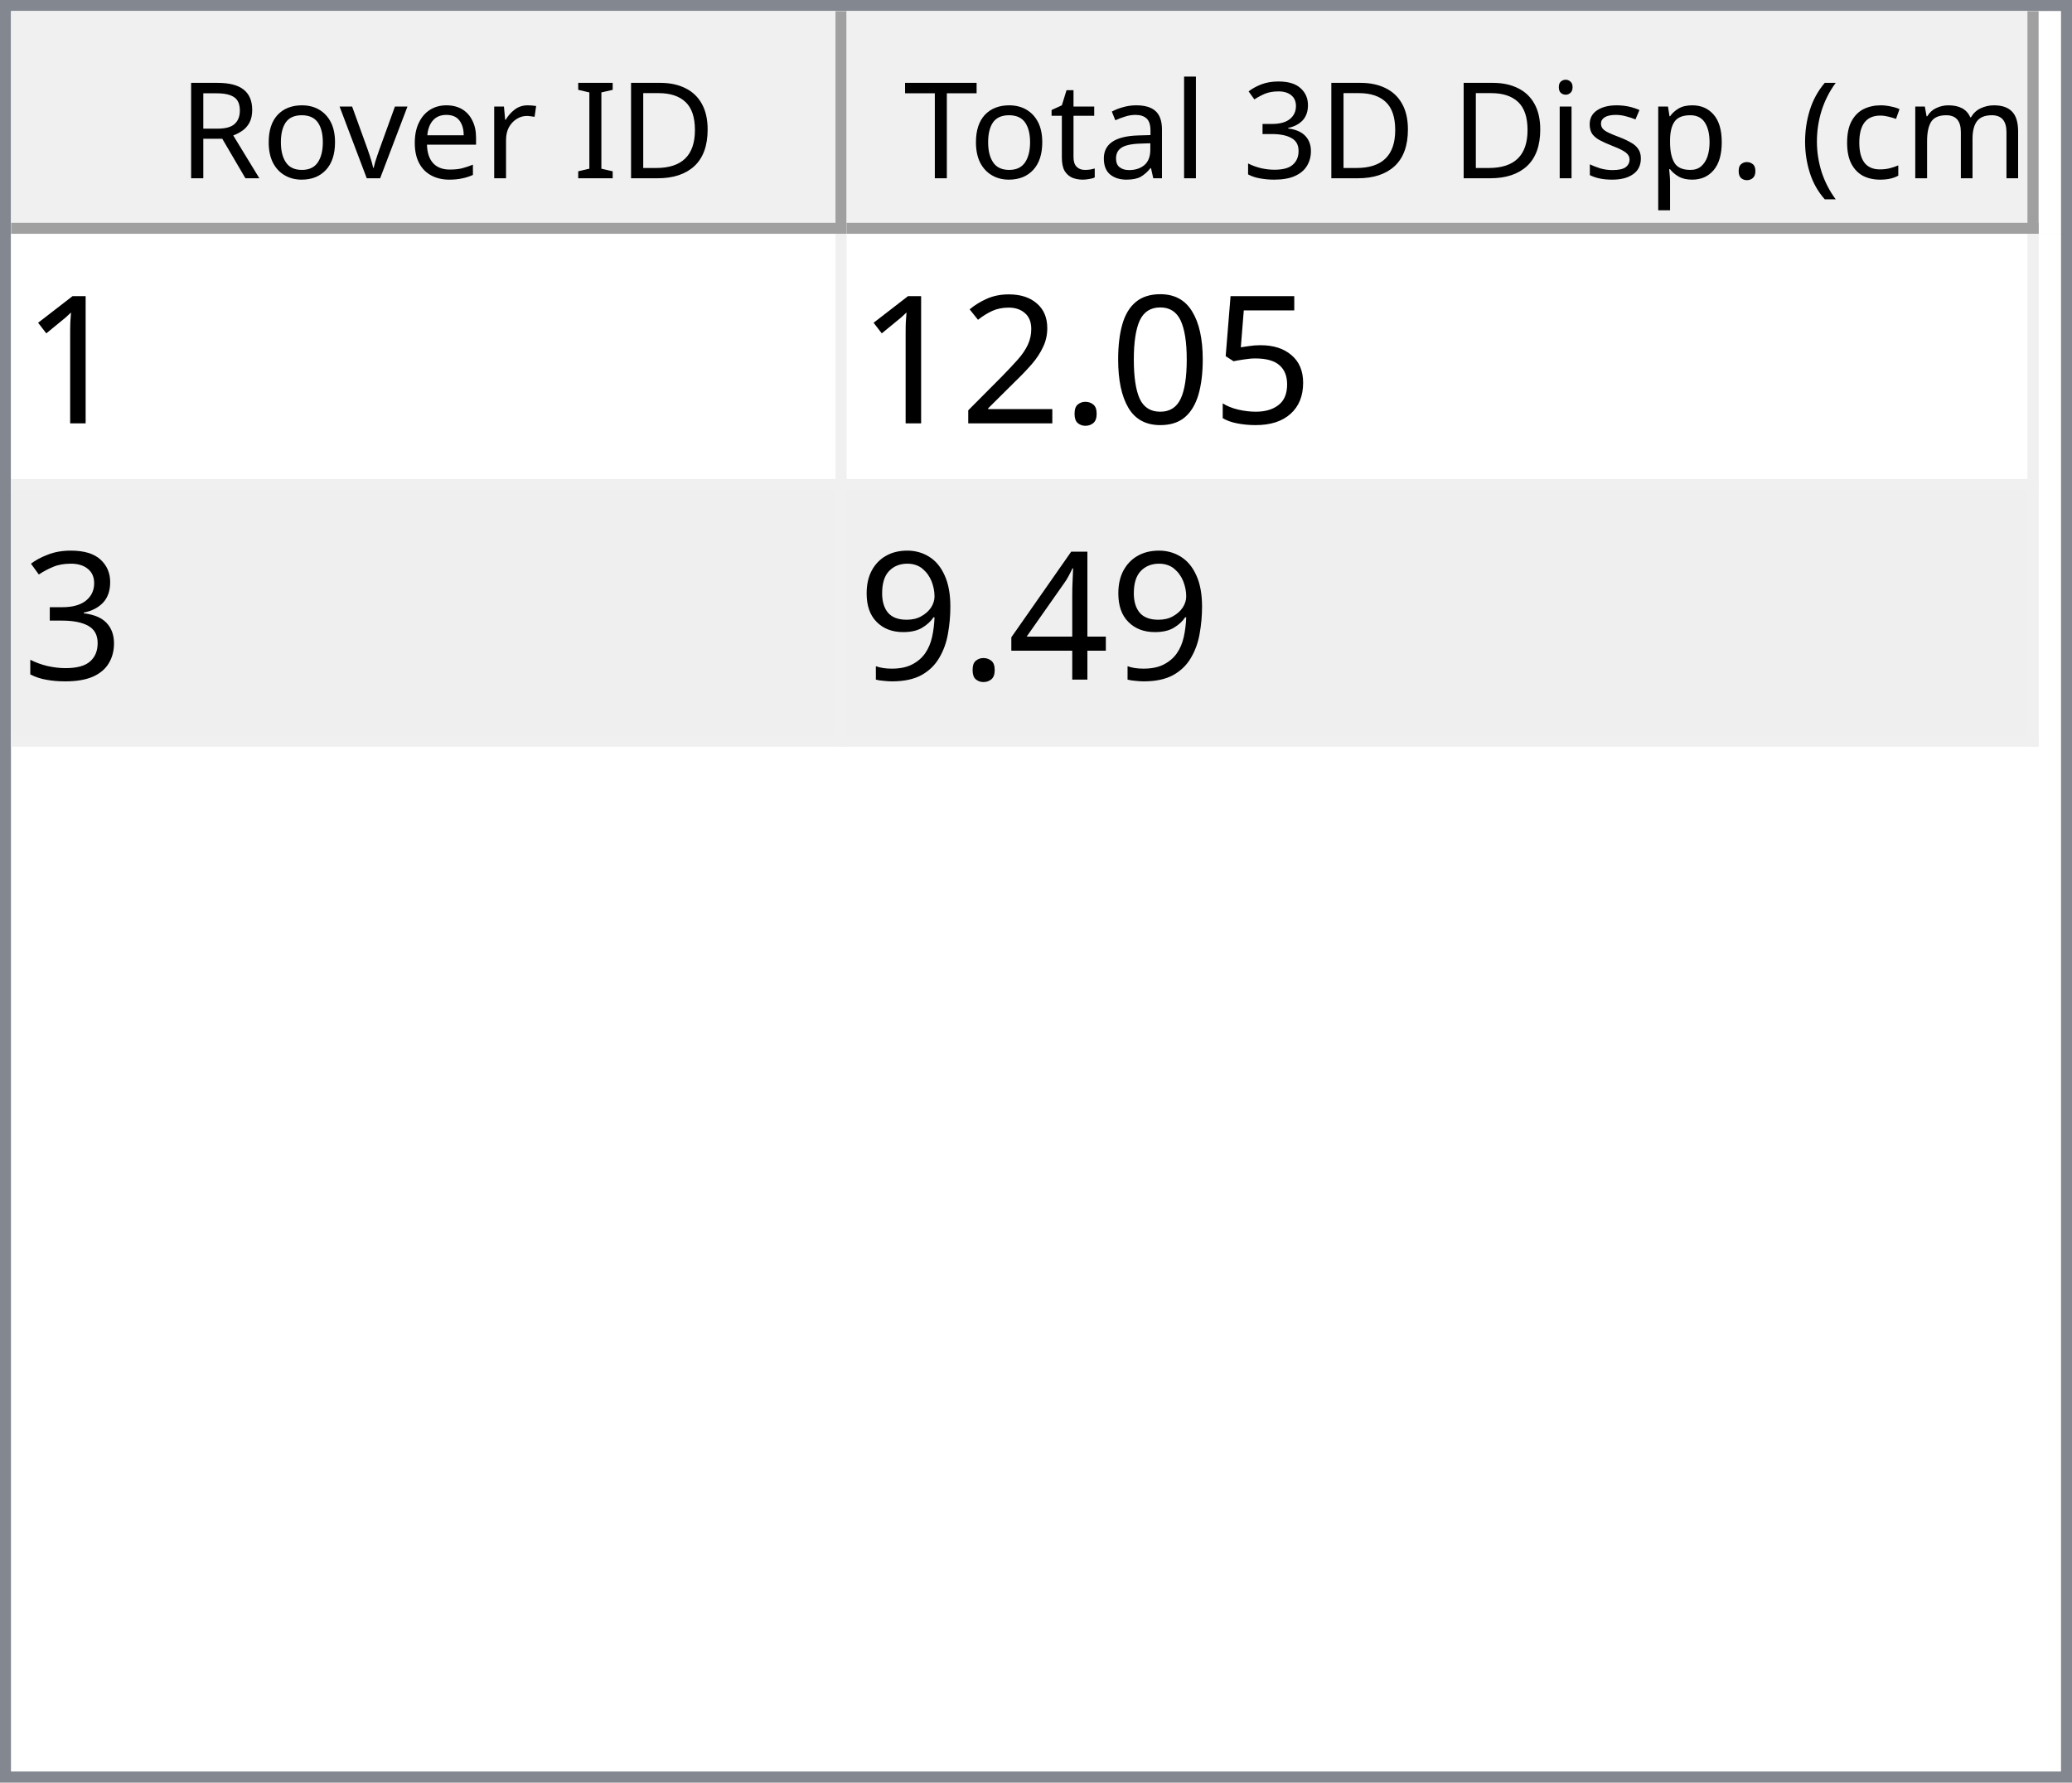
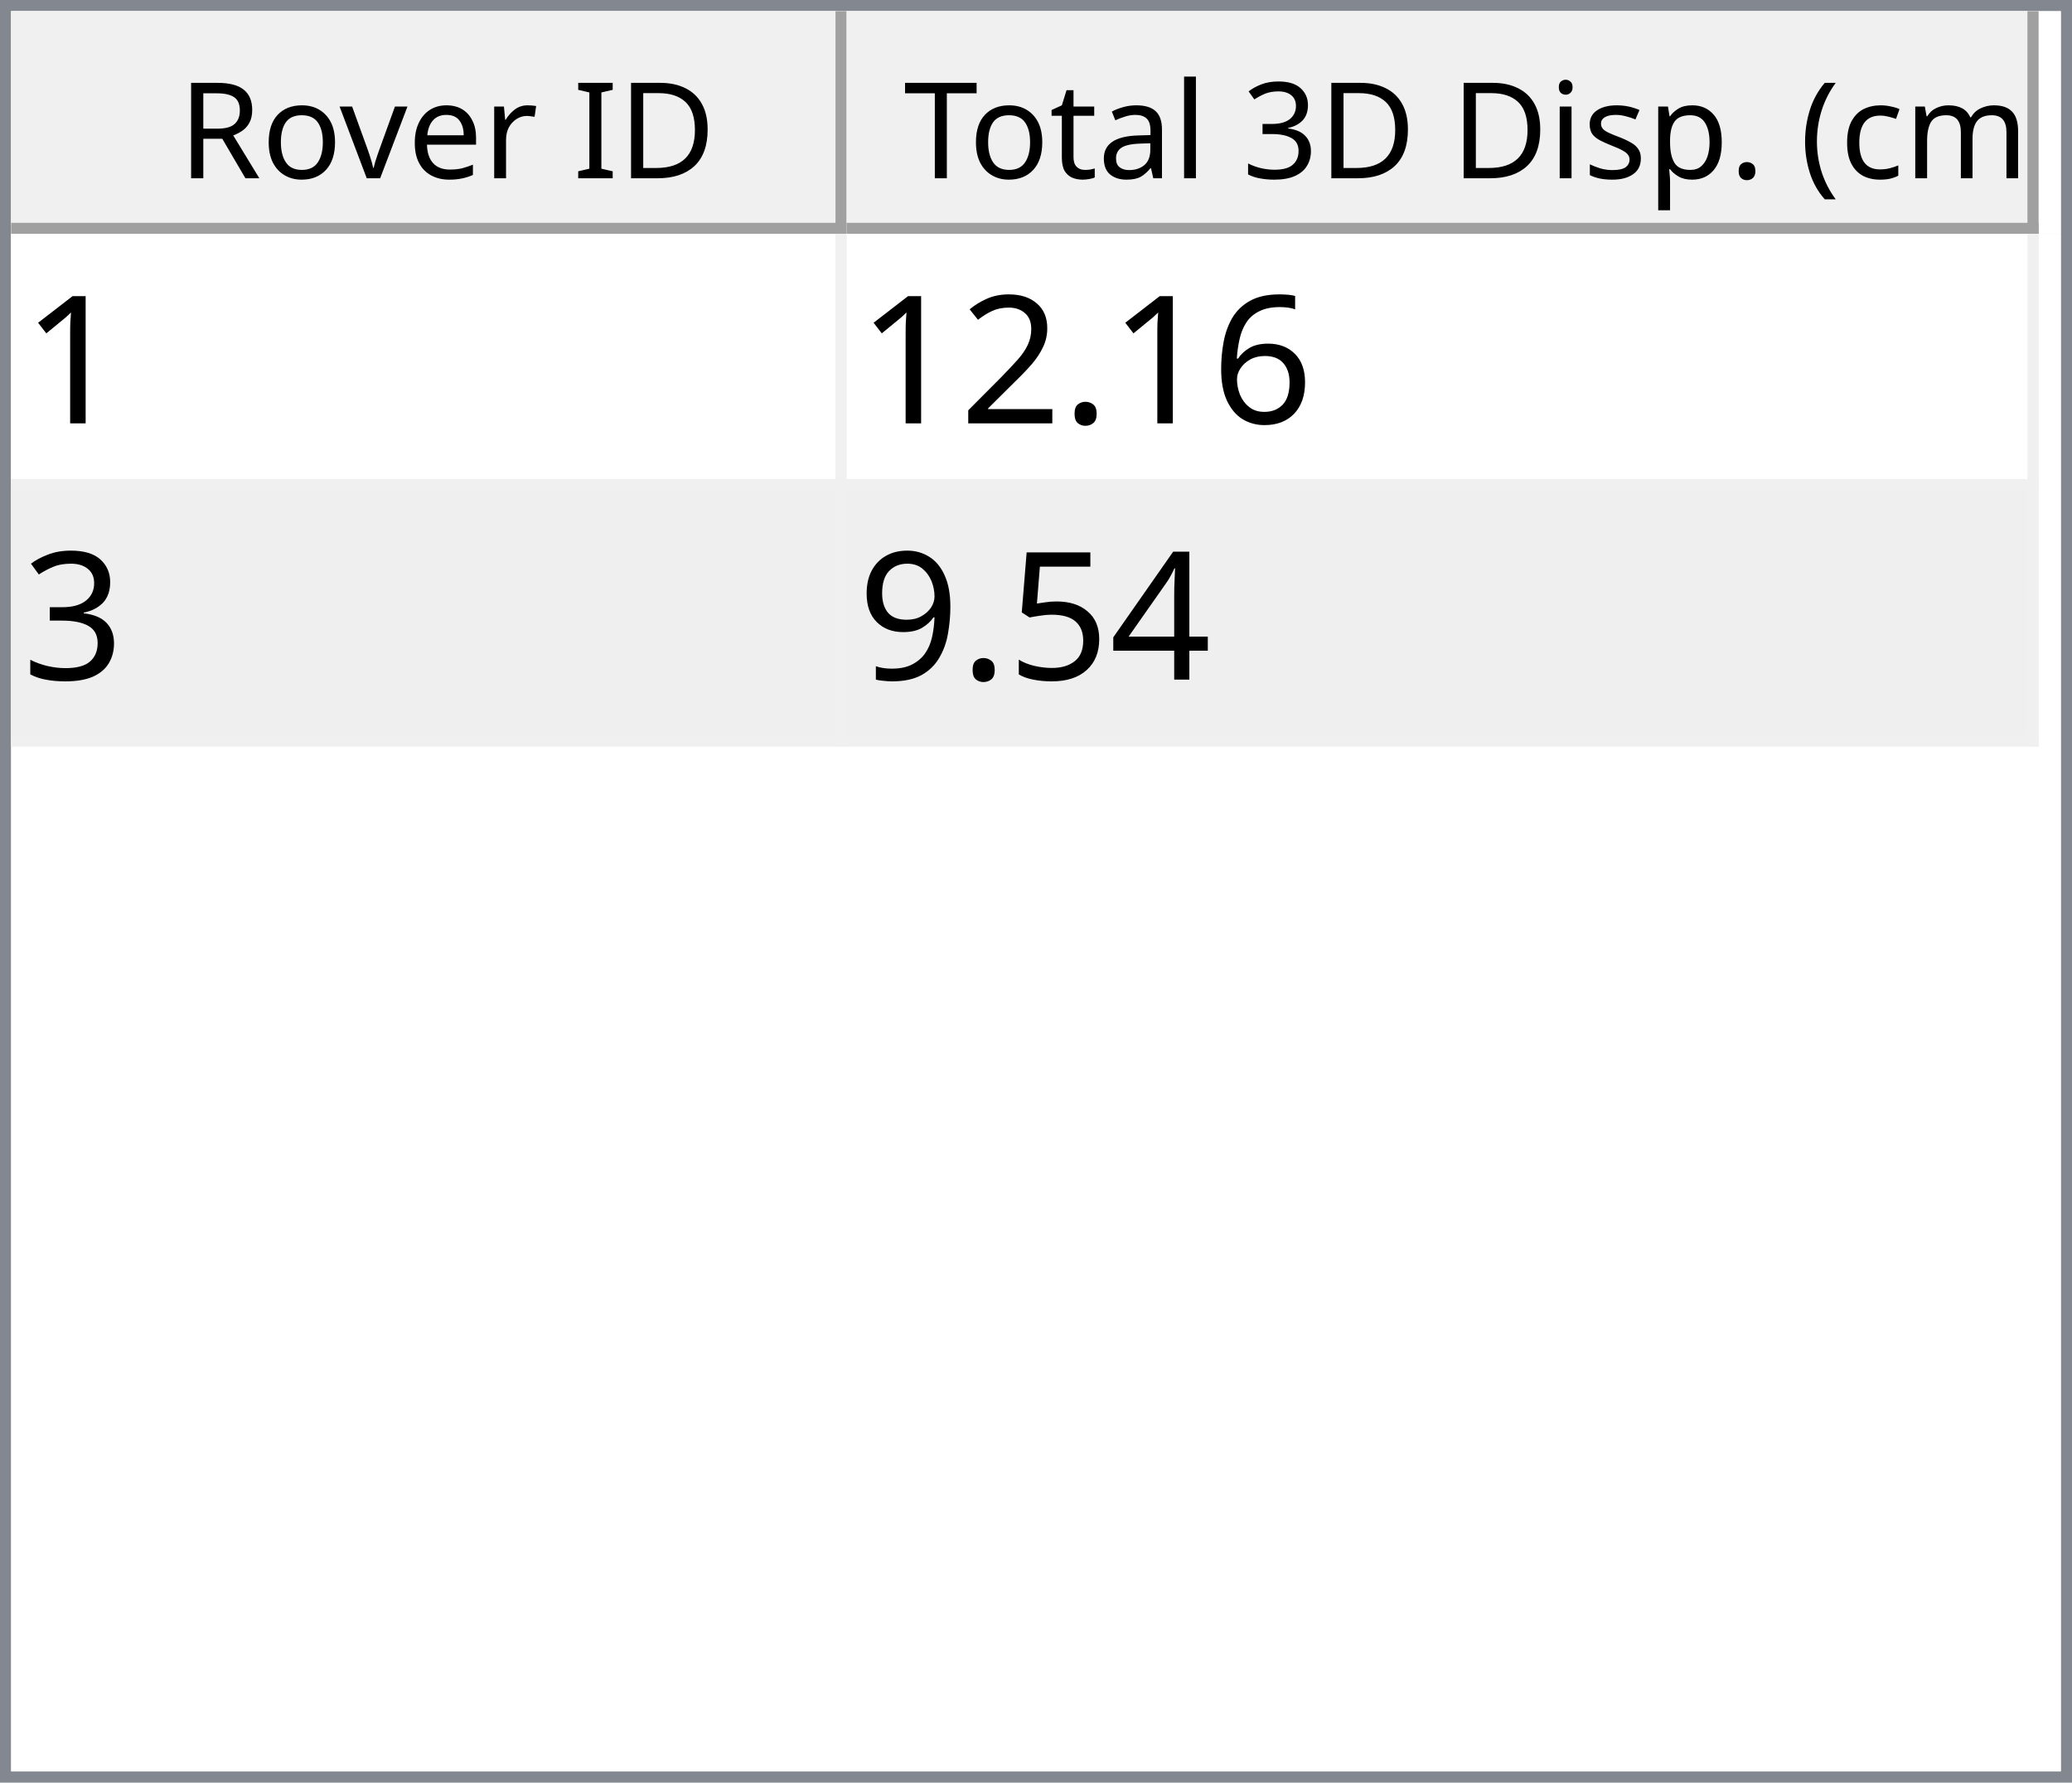
<svg xmlns="http://www.w3.org/2000/svg" style="fill-opacity:1; color-rendering:auto; color-interpolation:auto; text-rendering:auto; stroke:black; stroke-linecap:square; stroke-miterlimit:10; shape-rendering:auto; stroke-opacity:1; fill:black; stroke-dasharray:none; font-weight:normal; stroke-width:1; font-family:'Dialog'; font-style:normal; stroke-linejoin:miter; font-size:12px; stroke-dashoffset:0; image-rendering:auto;" width="186" height="160">
  <defs id="genericDefs" />
  <g>
    <defs id="defs1">
      <clipPath clipPathUnits="userSpaceOnUse" id="clipPath1">
        <path d="M0 0 L186 0 L186 160 L0 160 L0 0 Z" />
      </clipPath>
      <clipPath clipPathUnits="userSpaceOnUse" id="clipPath2">
        <path d="M0 0 L0 160 L186 160 L186 0 Z" />
      </clipPath>
      <clipPath clipPathUnits="userSpaceOnUse" id="clipPath3">
        <path d="M0 0 L0 20 L184 20 L184 0 Z" />
      </clipPath>
      <clipPath clipPathUnits="userSpaceOnUse" id="clipPath4">
        <path d="M0 0 L0 20 L75 20 L75 0 Z" />
      </clipPath>
      <clipPath clipPathUnits="userSpaceOnUse" id="clipPath5">
        <path d="M1 1 L1 19 L74 19 L74 1 Z" />
      </clipPath>
      <clipPath clipPathUnits="userSpaceOnUse" id="clipPath6">
        <path d="M0 0 L0 18 L73 18 L73 0 Z" />
      </clipPath>
      <clipPath clipPathUnits="userSpaceOnUse" id="clipPath7">
        <path d="M-0.5 -0.5 L-0.5 19.5 L74.5 19.5 L74.5 -0.5 Z" />
      </clipPath>
      <clipPath clipPathUnits="userSpaceOnUse" id="clipPath8">
        <path d="M0 0 L0 20 L107 20 L107 0 Z" />
      </clipPath>
      <clipPath clipPathUnits="userSpaceOnUse" id="clipPath9">
        <path d="M1 1 L1 19 L106 19 L106 1 Z" />
      </clipPath>
      <clipPath clipPathUnits="userSpaceOnUse" id="clipPath10">
        <path d="M0 0 L0 18 L105 18 L105 0 Z" />
      </clipPath>
      <clipPath clipPathUnits="userSpaceOnUse" id="clipPath11">
        <path d="M-0.5 -0.5 L-0.5 19.5 L106.5 19.5 L106.5 -0.5 Z" />
      </clipPath>
      <clipPath clipPathUnits="userSpaceOnUse" id="clipPath12">
        <path d="M0 0 L0 138 L184 138 L184 0 Z" />
      </clipPath>
      <clipPath clipPathUnits="userSpaceOnUse" id="clipPath13">
        <path d="M0 0 L0 46 L182 46 L182 0 Z" />
      </clipPath>
      <clipPath clipPathUnits="userSpaceOnUse" id="clipPath14">
        <path d="M-0.5 -0.5 L-0.5 45.5 L181.5 45.5 L181.5 -0.5 Z" />
      </clipPath>
      <clipPath clipPathUnits="userSpaceOnUse" id="clipPath15">
        <path d="M0 0 L0 22 L74 22 L74 0 Z" />
      </clipPath>
      <clipPath clipPathUnits="userSpaceOnUse" id="clipPath16">
        <path d="M0 0 L0 22 L106 22 L106 0 Z" />
      </clipPath>
      <font horiz-adv-x="64.551" id="font1">
        <font-face ascent="107.91" descent="25.098" units-per-em="100" style="font-style:normal; font-family:Segoe UI; font-weight:normal;" />
        <missing-glyph horiz-adv-x="64.551" d="M8.109 0 L8.109 68.266 L56.453 68.266 L56.453 0 L8.109 0 ZM15.328 7.234 L49.219 7.234 L49.219 61.031 L15.328 61.031 L15.328 7.234 Z" />
        <glyph unicode="D" horiz-adv-x="70.117" d="M9.188 0 L9.188 70.016 L28.516 70.016 Q65.531 70.016 65.531 35.891 Q65.531 19.672 55.25 9.836 Q44.969 0 27.734 0 L9.188 0 ZM17.391 62.594 L17.391 7.422 L27.828 7.422 Q41.609 7.422 49.273 14.797 Q56.938 22.172 56.938 35.688 Q56.938 62.594 28.328 62.594 L17.391 62.594 Z" />
        <glyph unicode="I" horiz-adv-x="26.611" d="M17.391 0 L9.188 0 L9.188 70.016 L17.391 70.016 L17.391 0 Z" />
        <glyph unicode=" " horiz-adv-x="27.393" d="" />
        <glyph unicode="r" horiz-adv-x="34.766" d="M34.188 41.891 Q32.078 43.5 28.125 43.5 Q23 43.5 19.555 38.672 Q16.109 33.844 16.109 25.484 L16.109 0 L8.109 0 L8.109 50 L16.109 50 L16.109 39.703 L16.312 39.703 Q18.016 44.969 21.531 47.922 Q25.047 50.875 29.391 50.875 Q32.516 50.875 34.188 50.203 L34.188 41.891 Z" />
        <glyph unicode="e" horiz-adv-x="52.295" d="M48.297 23 L12.984 23 Q13.188 14.656 17.484 10.109 Q21.781 5.562 29.297 5.562 Q37.75 5.562 44.828 11.141 L44.828 3.609 Q38.234 -1.172 27.391 -1.172 Q16.797 -1.172 10.742 5.641 Q4.688 12.453 4.688 24.812 Q4.688 36.469 11.305 43.82 Q17.922 51.172 27.734 51.172 Q37.547 51.172 42.922 44.828 Q48.297 38.484 48.297 27.203 L48.297 23 ZM40.094 29.781 Q40.047 36.719 36.75 40.578 Q33.453 44.438 27.594 44.438 Q21.922 44.438 17.969 40.383 Q14.016 36.328 13.094 29.781 L40.094 29.781 Z" />
        <glyph unicode="v" horiz-adv-x="47.9" d="M47.406 50 L27.484 0 L19.625 0 L0.688 50 L9.469 50 L22.172 13.672 Q23.578 9.672 23.922 6.688 L24.125 6.688 Q24.609 10.453 25.688 13.484 L38.969 50 L47.406 50 Z" />
        <glyph unicode="o" horiz-adv-x="58.594" d="M29 -1.172 Q17.922 -1.172 11.305 5.836 Q4.688 12.844 4.688 24.422 Q4.688 37.016 11.57 44.094 Q18.453 51.172 30.172 51.172 Q41.359 51.172 47.633 44.289 Q53.906 37.406 53.906 25.203 Q53.906 13.234 47.141 6.031 Q40.375 -1.172 29 -1.172 ZM29.594 44.438 Q21.875 44.438 17.383 39.188 Q12.891 33.938 12.891 24.703 Q12.891 15.828 17.43 10.695 Q21.969 5.562 29.594 5.562 Q37.359 5.562 41.531 10.594 Q45.703 15.625 45.703 24.906 Q45.703 34.281 41.531 39.359 Q37.359 44.438 29.594 44.438 Z" />
        <glyph unicode="R" horiz-adv-x="59.814" d="M59.375 0 L49.609 0 L37.891 19.625 Q36.281 22.359 34.766 24.289 Q33.25 26.219 31.664 27.438 Q30.078 28.656 28.25 29.219 Q26.422 29.781 24.125 29.781 L17.391 29.781 L17.391 0 L9.188 0 L9.188 70.016 L30.078 70.016 Q34.672 70.016 38.555 68.867 Q42.438 67.719 45.289 65.375 Q48.141 63.031 49.758 59.547 Q51.375 56.062 51.375 51.375 Q51.375 47.703 50.273 44.656 Q49.172 41.609 47.148 39.211 Q45.125 36.812 42.266 35.133 Q39.406 33.453 35.844 32.516 L35.844 32.328 Q37.594 31.547 38.891 30.547 Q40.188 29.547 41.359 28.18 Q42.531 26.812 43.68 25.078 Q44.828 23.344 46.234 21.047 L59.375 0 ZM17.391 62.594 L17.391 37.203 L28.516 37.203 Q31.594 37.203 34.203 38.133 Q36.812 39.062 38.719 40.797 Q40.625 42.531 41.703 45.047 Q42.781 47.562 42.781 50.688 Q42.781 56.297 39.141 59.445 Q35.5 62.594 28.609 62.594 L17.391 62.594 Z" />
        <glyph unicode=")" horiz-adv-x="30.176" d="M8.297 -15.922 L1.172 -15.922 Q16.406 2.344 16.406 26.812 Q16.406 51.469 1.078 70.016 L8.297 70.016 Q23.531 52.156 23.531 26.703 Q23.531 1.375 8.297 -15.922 Z" />
        <glyph unicode="m" horiz-adv-x="86.133" d="M79.109 0 L71.094 0 L71.094 28.719 Q71.094 37.016 68.531 40.727 Q65.969 44.438 59.906 44.438 Q54.781 44.438 51.195 39.75 Q47.609 35.062 47.609 28.516 L47.609 0 L39.594 0 L39.594 29.688 Q39.594 44.438 28.219 44.438 Q22.953 44.438 19.531 40.016 Q16.109 35.594 16.109 28.516 L16.109 0 L8.109 0 L8.109 50 L16.109 50 L16.109 42.094 L16.312 42.094 Q21.625 51.172 31.844 51.172 Q36.969 51.172 40.773 48.312 Q44.578 45.453 46 40.828 Q51.562 51.172 62.594 51.172 Q79.109 51.172 79.109 30.812 L79.109 0 Z" />
        <glyph unicode="c" horiz-adv-x="46.191" d="M42.188 2.297 Q36.422 -1.172 28.516 -1.172 Q17.828 -1.172 11.258 5.789 Q4.688 12.75 4.688 23.828 Q4.688 36.188 11.766 43.68 Q18.844 51.172 30.672 51.172 Q37.25 51.172 42.281 48.734 L42.281 40.531 Q36.719 44.438 30.375 44.438 Q22.703 44.438 17.797 38.945 Q12.891 33.453 12.891 24.516 Q12.891 15.719 17.508 10.641 Q22.125 5.562 29.891 5.562 Q36.422 5.562 42.188 9.906 L42.188 2.297 Z" />
        <glyph unicode="(" horiz-adv-x="30.176" d="M29.109 -15.922 L21.969 -15.922 Q6.844 1.375 6.844 26.703 Q6.844 52.156 21.969 70.016 L29.203 70.016 Q13.875 51.469 13.875 26.812 Q13.875 2.344 29.109 -15.922 Z" />
        <glyph unicode="." horiz-adv-x="21.68" d="M10.891 -1.078 Q8.641 -1.078 7.055 0.539 Q5.469 2.156 5.469 4.391 Q5.469 6.641 7.055 8.273 Q8.641 9.906 10.891 9.906 Q13.188 9.906 14.797 8.273 Q16.406 6.641 16.406 4.391 Q16.406 2.156 14.797 0.539 Q13.188 -1.078 10.891 -1.078 Z" />
        <glyph unicode="p" horiz-adv-x="58.789" d="M16.312 7.234 L16.109 7.234 L16.109 -23 L8.109 -23 L8.109 50 L16.109 50 L16.109 41.219 L16.312 41.219 Q22.219 51.172 33.594 51.172 Q43.266 51.172 48.688 44.461 Q54.109 37.75 54.109 26.469 Q54.109 13.922 48 6.375 Q41.891 -1.172 31.297 -1.172 Q21.578 -1.172 16.312 7.234 ZM16.109 27.391 L16.109 20.406 Q16.109 14.203 20.141 9.883 Q24.172 5.562 30.375 5.562 Q37.641 5.562 41.773 11.133 Q45.906 16.703 45.906 26.609 Q45.906 34.969 42.047 39.703 Q38.188 44.438 31.594 44.438 Q24.609 44.438 20.359 39.578 Q16.109 34.719 16.109 27.391 Z" />
        <glyph unicode="s" horiz-adv-x="42.432" d="M5.078 1.812 L5.078 10.406 Q11.625 5.562 19.484 5.562 Q30.031 5.562 30.031 12.594 Q30.031 14.594 29.125 15.992 Q28.219 17.391 26.68 18.461 Q25.141 19.531 23.07 20.383 Q21 21.234 18.609 22.172 Q15.281 23.484 12.766 24.828 Q10.25 26.172 8.57 27.859 Q6.891 29.547 6.031 31.695 Q5.172 33.844 5.172 36.719 Q5.172 40.234 6.789 42.945 Q8.406 45.656 11.086 47.484 Q13.766 49.312 17.211 50.242 Q20.656 51.172 24.312 51.172 Q30.812 51.172 35.938 48.922 L35.938 40.828 Q30.422 44.438 23.25 44.438 Q21 44.438 19.195 43.922 Q17.391 43.406 16.094 42.477 Q14.797 41.547 14.086 40.258 Q13.375 38.969 13.375 37.406 Q13.375 35.453 14.086 34.133 Q14.797 32.812 16.164 31.789 Q17.531 30.766 19.484 29.938 Q21.438 29.109 23.922 28.125 Q27.25 26.859 29.883 25.516 Q32.516 24.172 34.375 22.484 Q36.234 20.797 37.234 18.602 Q38.234 16.406 38.234 13.375 Q38.234 9.672 36.602 6.938 Q34.969 4.203 32.234 2.398 Q29.5 0.594 25.93 -0.289 Q22.359 -1.172 18.453 -1.172 Q10.75 -1.172 5.078 1.812 Z" />
        <glyph unicode="i" horiz-adv-x="24.219" d="M12.203 62.703 Q10.062 62.703 8.547 64.164 Q7.031 65.625 7.031 67.875 Q7.031 70.125 8.547 71.609 Q10.062 73.094 12.203 73.094 Q14.406 73.094 15.945 71.609 Q17.484 70.125 17.484 67.875 Q17.484 65.719 15.945 64.211 Q14.406 62.703 12.203 62.703 ZM16.109 0 L8.109 0 L8.109 50 L16.109 50 L16.109 0 Z" />
        <glyph unicode="3" horiz-adv-x="53.906" d="M46.531 19.828 Q46.531 15.094 44.75 11.211 Q42.969 7.328 39.719 4.57 Q36.469 1.812 31.93 0.297 Q27.391 -1.219 21.922 -1.219 Q11.922 -1.219 6 2.594 L6 11.188 Q13.094 5.609 22.219 5.609 Q25.875 5.609 28.828 6.539 Q31.781 7.469 33.906 9.227 Q36.031 10.984 37.18 13.477 Q38.328 15.969 38.328 19.094 Q38.328 32.812 18.797 32.812 L12.984 32.812 L12.984 39.594 L18.5 39.594 Q35.797 39.594 35.797 52.484 Q35.797 64.406 22.609 64.406 Q15.188 64.406 8.688 59.422 L8.688 67.188 Q15.375 71.188 24.609 71.188 Q29 71.188 32.57 69.969 Q36.141 68.75 38.68 66.555 Q41.219 64.359 42.609 61.281 Q44 58.203 44 54.5 Q44 40.672 30.031 36.719 L30.031 36.531 Q33.594 36.141 36.625 34.797 Q39.656 33.453 41.852 31.305 Q44.047 29.156 45.289 26.25 Q46.531 23.344 46.531 19.828 Z" />
        <glyph unicode="l" horiz-adv-x="24.219" d="M16.109 0 L8.109 0 L8.109 74.031 L16.109 74.031 L16.109 0 Z" />
        <glyph unicode="a" horiz-adv-x="50.879" d="M43.891 0 L35.891 0 L35.891 7.812 L35.688 7.812 Q30.469 -1.172 20.312 -1.172 Q12.844 -1.172 8.617 2.781 Q4.391 6.734 4.391 13.281 Q4.391 27.297 20.906 29.594 L35.891 31.688 Q35.891 44.438 25.594 44.438 Q16.547 44.438 9.281 38.281 L9.281 46.484 Q16.656 51.172 26.266 51.172 Q43.891 51.172 43.891 32.516 L43.891 0 ZM35.891 25.297 L23.828 23.641 Q18.266 22.859 15.43 20.875 Q12.594 18.891 12.594 13.875 Q12.594 10.203 15.211 7.883 Q17.828 5.562 22.172 5.562 Q28.125 5.562 32.008 9.742 Q35.891 13.922 35.891 20.312 L35.891 25.297 Z" />
        <glyph unicode="t" horiz-adv-x="33.887" d="M31.297 0.484 Q28.469 -1.078 23.828 -1.078 Q10.688 -1.078 10.688 13.578 L10.688 43.172 L2.094 43.172 L2.094 50 L10.688 50 L10.688 62.203 L18.703 64.797 L18.703 50 L31.297 50 L31.297 43.172 L18.703 43.172 L18.703 14.984 Q18.703 9.969 20.414 7.82 Q22.125 5.672 26.078 5.672 Q29.109 5.672 31.297 7.328 L31.297 0.484 Z" />
        <glyph unicode="T" horiz-adv-x="52.393" d="M50.594 62.594 L30.375 62.594 L30.375 0 L22.172 0 L22.172 62.594 L2 62.594 L2 70.016 L50.594 70.016 L50.594 62.594 Z" />
      </font>
      <font horiz-adv-x="75.0" id="font2">
        <font-face ascent="100.537" descent="21.973" units-per-em="100" style="font-style:normal; font-family:sans-serif; font-weight:normal;" />
        <missing-glyph horiz-adv-x="75.0" d="M12.5 0 L12.5 62.5 L62.5 62.5 L62.5 0 L12.5 0 ZM14.062 1.562 L60.938 1.562 L60.938 60.938 L14.062 60.938 L14.062 1.562 Z" />
        <glyph unicode="1" horiz-adv-x="55.615" d="M37.25 0 L28.469 0 L28.469 56 Q25.297 52.984 20.141 49.953 Q14.984 46.922 10.891 45.406 L10.891 53.906 Q18.266 57.375 23.781 62.305 Q29.297 67.234 31.594 71.875 L37.25 71.875 L37.25 0 Z" />
-         <glyph unicode="5" horiz-adv-x="55.615" d="M4.156 18.75 L13.375 19.531 Q14.406 12.797 18.141 9.398 Q21.875 6 27.156 6 Q33.5 6 37.891 10.789 Q42.281 15.578 42.281 23.484 Q42.281 31 38.062 35.352 Q33.844 39.703 27 39.703 Q22.75 39.703 19.336 37.773 Q15.922 35.844 13.969 32.766 L5.719 33.844 L12.641 70.609 L48.25 70.609 L48.25 62.203 L19.672 62.203 L15.828 42.969 Q22.266 47.469 29.344 47.469 Q38.719 47.469 45.164 40.969 Q51.609 34.469 51.609 24.266 Q51.609 14.547 45.953 7.469 Q39.062 -1.219 27.156 -1.219 Q17.391 -1.219 11.211 4.25 Q5.031 9.719 4.156 18.75 Z" />
-         <glyph unicode="0" horiz-adv-x="55.615" d="M4.156 35.297 Q4.156 48 6.766 55.742 Q9.375 63.484 14.523 67.68 Q19.672 71.875 27.484 71.875 Q33.25 71.875 37.594 69.555 Q41.938 67.234 44.773 62.867 Q47.609 58.5 49.219 52.227 Q50.828 45.953 50.828 35.297 Q50.828 22.703 48.242 14.969 Q45.656 7.234 40.508 3.008 Q35.359 -1.219 27.484 -1.219 Q17.141 -1.219 11.234 6.203 Q4.156 15.141 4.156 35.297 ZM13.188 35.297 Q13.188 17.672 17.312 11.836 Q21.438 6 27.484 6 Q33.547 6 37.672 11.859 Q41.797 17.719 41.797 35.297 Q41.797 52.984 37.672 58.789 Q33.547 64.594 27.391 64.594 Q21.344 64.594 17.719 59.469 Q13.188 52.938 13.188 35.297 Z" />
+         <glyph unicode="6" horiz-adv-x="55.615" d="M49.75 54.047 L41.016 53.375 Q39.844 58.547 37.703 60.891 Q34.125 64.656 28.906 64.656 Q24.703 64.656 21.531 62.312 Q17.391 59.281 14.992 53.469 Q12.594 47.656 12.5 36.922 Q15.672 41.75 20.266 44.094 Q24.859 46.438 29.891 46.438 Q38.672 46.438 44.852 39.969 Q51.031 33.5 51.031 23.25 Q51.031 16.5 48.125 10.719 Q45.219 4.938 40.141 1.859 Q35.062 -1.219 28.609 -1.219 Q17.625 -1.219 10.695 6.859 Q3.766 14.938 3.766 33.5 Q3.766 54.25 11.422 63.672 Q18.109 71.875 29.438 71.875 Q37.891 71.875 43.289 67.141 Q48.688 62.406 49.75 54.047 ZM13.875 23.188 Q13.875 18.656 15.797 14.508 Q17.719 10.359 21.188 8.18 Q24.656 6 28.469 6 Q34.031 6 38.039 10.492 Q42.047 14.984 42.047 22.703 Q42.047 30.125 38.086 34.398 Q34.125 38.672 28.125 38.672 Q22.172 38.672 18.023 34.398 Q13.875 30.125 13.875 23.188 Z" />
        <glyph unicode="." horiz-adv-x="27.783" d="M9.078 0 L9.078 10.016 L19.094 10.016 L19.094 0 L9.078 0 Z" />
        <glyph unicode="2" horiz-adv-x="55.615" d="M50.344 8.453 L50.344 0 L3.031 0 Q2.938 3.172 4.047 6.109 Q5.859 10.938 9.836 15.625 Q13.812 20.312 21.344 26.469 Q33.016 36.031 37.117 41.625 Q41.219 47.219 41.219 52.203 Q41.219 57.422 37.477 61.008 Q33.734 64.594 27.734 64.594 Q21.391 64.594 17.578 60.789 Q13.766 56.984 13.719 50.25 L4.688 51.172 Q5.609 61.281 11.664 66.578 Q17.719 71.875 27.938 71.875 Q38.234 71.875 44.242 66.164 Q50.25 60.453 50.25 52 Q50.25 47.703 48.492 43.555 Q46.734 39.406 42.656 34.812 Q38.578 30.219 29.109 22.219 Q21.188 15.578 18.945 13.211 Q16.703 10.844 15.234 8.453 L50.344 8.453 Z" />
        <glyph unicode="3" horiz-adv-x="55.615" d="M4.203 18.891 L12.984 20.062 Q14.5 12.594 18.141 9.297 Q21.781 6 27 6 Q33.203 6 37.477 10.297 Q41.75 14.594 41.75 20.953 Q41.75 27 37.797 30.93 Q33.844 34.859 27.734 34.859 Q25.25 34.859 21.531 33.891 L22.516 41.609 Q23.391 41.5 23.922 41.5 Q29.547 41.5 34.039 44.43 Q38.531 47.359 38.531 53.469 Q38.531 58.297 35.258 61.477 Q31.984 64.656 26.812 64.656 Q21.688 64.656 18.266 61.43 Q14.844 58.203 13.875 51.766 L5.078 53.328 Q6.688 62.156 12.398 67.016 Q18.109 71.875 26.609 71.875 Q32.469 71.875 37.398 69.359 Q42.328 66.844 44.945 62.5 Q47.562 58.156 47.562 53.266 Q47.562 48.641 45.07 44.828 Q42.578 41.016 37.703 38.766 Q44.047 37.312 47.562 32.695 Q51.078 28.078 51.078 21.141 Q51.078 11.766 44.242 5.25 Q37.406 -1.266 26.953 -1.266 Q17.531 -1.266 11.305 4.352 Q5.078 9.969 4.203 18.891 Z" />
        <glyph unicode="4" horiz-adv-x="55.615" d="M32.328 0 L32.328 17.141 L1.266 17.141 L1.266 25.203 L33.938 71.578 L41.109 71.578 L41.109 25.203 L50.781 25.203 L50.781 17.141 L41.109 17.141 L41.109 0 L32.328 0 ZM32.328 25.203 L32.328 57.469 L9.906 25.203 L32.328 25.203 Z" />
+         <glyph unicode="5" horiz-adv-x="55.615" d="M4.156 18.75 L13.375 19.531 Q14.406 12.797 18.141 9.398 Q21.875 6 27.156 6 Q33.5 6 37.891 10.789 Q42.281 15.578 42.281 23.484 Q42.281 31 38.062 35.352 Q33.844 39.703 27 39.703 Q22.75 39.703 19.336 37.773 Q15.922 35.844 13.969 32.766 L5.719 33.844 L12.641 70.609 L48.25 70.609 L48.25 62.203 L19.672 62.203 L15.828 42.969 Q22.266 47.469 29.344 47.469 Q38.719 47.469 45.164 40.969 Q51.609 34.469 51.609 24.266 Q51.609 14.547 45.953 7.469 Q39.062 -1.219 27.156 -1.219 Q17.391 -1.219 11.211 4.25 Q5.031 9.719 4.156 18.75 Z" />
        <glyph unicode="9" horiz-adv-x="55.615" d="M5.469 16.547 L13.922 17.328 Q14.984 11.375 18.016 8.688 Q21.047 6 25.781 6 Q29.828 6 32.883 7.859 Q35.938 9.719 37.891 12.82 Q39.844 15.922 41.164 21.195 Q42.484 26.469 42.484 31.938 Q42.484 32.516 42.438 33.688 Q39.797 29.5 35.234 26.883 Q30.672 24.266 25.344 24.266 Q16.453 24.266 10.305 30.711 Q4.156 37.156 4.156 47.703 Q4.156 58.594 10.578 65.234 Q17 71.875 26.656 71.875 Q33.641 71.875 39.43 68.117 Q45.219 64.359 48.219 57.398 Q51.219 50.438 51.219 37.25 Q51.219 23.531 48.242 15.406 Q45.266 7.281 39.383 3.031 Q33.5 -1.219 25.594 -1.219 Q17.188 -1.219 11.867 3.445 Q6.547 8.109 5.469 16.547 ZM41.453 48.141 Q41.453 55.719 37.43 60.156 Q33.406 64.594 27.734 64.594 Q21.875 64.594 17.531 59.812 Q13.188 55.031 13.188 47.406 Q13.188 40.578 17.312 36.305 Q21.438 32.031 27.484 32.031 Q33.594 32.031 37.523 36.305 Q41.453 40.578 41.453 48.141 Z" />
      </font>
    </defs>
    <g style="fill:white; stroke:white;">
      <rect x="0" y="0" width="186" style="clip-path:url(#clipPath1); stroke:none;" height="160" />
    </g>
    <g style="fill:white; text-rendering:optimizeSpeed; color-rendering:optimizeSpeed; image-rendering:optimizeSpeed; shape-rendering:crispEdges; stroke:white; color-interpolation:sRGB;">
      <rect x="0" width="186" height="160" y="0" style="stroke:none;" />
      <path style="stroke:none;" d="M0 160 L186 160 L186 0 L0 0 Z" />
    </g>
    <g style="fill:rgb(240,240,240); font-family:'Segoe UI'; stroke:rgb(240,240,240);">
      <rect x="0" y="0" width="186" style="clip-path:url(#clipPath2); stroke:none;" height="160" />
    </g>
    <g style="fill:rgb(130,135,144); font-family:'Segoe UI'; stroke:rgb(130,135,144);">
      <path d="M0 0 L186 0 L186 160 L0 160 L0 0 ZM1 1 L185 1 L185 159 L1 159 L1 1 Z" style="fill-rule:evenodd; clip-path:url(#clipPath2); stroke:none;" />
    </g>
    <g style="fill:white; font-family:'Segoe UI'; stroke:white;" transform="translate(1,1)">
      <rect x="0" y="0" width="184" style="clip-path:url(#clipPath3); stroke:none;" height="20" />
    </g>
    <g style="fill:rgb(240,240,240); font-family:'Segoe UI'; stroke:rgb(240,240,240);" transform="translate(1,1)">
      <rect x="0" y="0" width="75" style="clip-path:url(#clipPath4); stroke:none;" height="20" />
    </g>
    <g style="font-family:'Segoe UI';" transform="translate(2,2)">
      <text x="14" xml:space="preserve" y="14" style="clip-path:url(#clipPath6); stroke:none;">Rover ID</text>
    </g>
    <g style="fill:rgb(160,160,160); font-family:'Segoe UI'; stroke:rgb(160,160,160); stroke-linejoin:bevel;" transform="translate(1.5,1.5)">
      <line x1="74" x2="74" y1="0" style="fill:none; clip-path:url(#clipPath7);" y2="19" />
    </g>
    <g style="fill:rgb(160,160,160); font-family:'Segoe UI'; stroke:rgb(160,160,160); stroke-linejoin:bevel;" transform="matrix(1,0,0,1,1,1) translate(0.5,0.5)">
      <line x1="0" x2="74" y1="19" style="fill:none; clip-path:url(#clipPath7);" y2="19" />
    </g>
    <g style="fill:rgb(240,240,240); font-family:'Segoe UI'; stroke:rgb(240,240,240);" transform="translate(76,1)">
      <rect x="0" y="0" width="107" style="clip-path:url(#clipPath8); stroke:none;" height="20" />
    </g>
    <g style="font-family:'Segoe UI';" transform="translate(77,2)">
      <text x="1" xml:space="preserve" y="14" style="clip-path:url(#clipPath10); stroke:none;"> Total 3D Disp. (cm)</text>
    </g>
    <g style="fill:rgb(160,160,160); font-family:'Segoe UI'; stroke:rgb(160,160,160); stroke-linejoin:bevel;" transform="translate(76.5,1.5)">
      <line x1="106" x2="106" y1="0" style="fill:none; clip-path:url(#clipPath11);" y2="19" />
    </g>
    <g style="fill:rgb(160,160,160); font-family:'Segoe UI'; stroke:rgb(160,160,160); stroke-linejoin:bevel;" transform="matrix(1,0,0,1,76,1) translate(0.5,0.5)">
      <line x1="0" x2="106" y1="19" style="fill:none; clip-path:url(#clipPath11);" y2="19" />
    </g>
    <g style="fill:white; font-family:'Segoe UI'; stroke:white;" transform="translate(1,21)">
      <rect x="0" y="0" width="184" style="clip-path:url(#clipPath12); stroke:none;" height="138" />
    </g>
    <g style="fill:rgb(240,240,240); font-size:16px; font-family:sans-serif; stroke:rgb(240,240,240);" transform="translate(1,21)">
      <rect x="0" y="0" width="182" style="clip-path:url(#clipPath13); stroke:none;" height="46" />
      <line transform="translate(0.5,0.5)" x1="0" x2="181" y1="22" style="clip-path:url(#clipPath14); fill:none; stroke-linejoin:bevel;" y2="22" />
    </g>
    <g transform="matrix(1,0,0,1,1,21) translate(0.5,0.5)" style="fill:rgb(240,240,240); font-size:16px; font-family:sans-serif; stroke:rgb(240,240,240); stroke-linejoin:bevel;">
      <line x1="0" x2="181" y1="45" style="fill:none; clip-path:url(#clipPath14);" y2="45" />
    </g>
    <g transform="matrix(1,0,0,1,1,21) translate(0.5,0.5)" style="fill:rgb(240,240,240); font-size:16px; font-family:sans-serif; stroke:rgb(240,240,240); stroke-linejoin:bevel;">
      <line x1="74" x2="74" y1="0" style="fill:none; clip-path:url(#clipPath14);" y2="45" />
    </g>
    <g transform="matrix(1,0,0,1,1,21) translate(0.5,0.5)" style="fill:rgb(240,240,240); font-size:16px; font-family:sans-serif; stroke:rgb(240,240,240); stroke-linejoin:bevel;">
      <line x1="181" x2="181" y1="0" style="fill:none; clip-path:url(#clipPath14);" y2="45" />
    </g>
    <g style="fill:white; font-size:16px; font-family:sans-serif; stroke:white;" transform="matrix(1,0,0,1,1,21)">
      <rect x="0" y="0" width="74" style="clip-path:url(#clipPath15); stroke:none;" height="22" />
      <text x="1" y="17" style="fill:black; clip-path:url(#clipPath15); stroke:none;" xml:space="preserve">1</text>
    </g>
    <g style="fill:white; font-size:16px; font-family:sans-serif; stroke:white;" transform="matrix(1,0,0,1,1,21) translate(75,0)">
      <rect x="0" y="0" width="106" style="clip-path:url(#clipPath16); stroke:none;" height="22" />
-       <text x="1" y="17" style="fill:black; clip-path:url(#clipPath16); stroke:none;" xml:space="preserve">12.05</text>
+       <text x="1" y="17" style="fill:black; clip-path:url(#clipPath16); stroke:none;" xml:space="preserve">12.16</text>
    </g>
    <g style="fill:rgb(239,239,239); font-size:16px; font-family:sans-serif; stroke:rgb(239,239,239);" transform="matrix(1,0,0,1,1,21) translate(0,23)">
      <rect x="0" y="0" width="74" style="clip-path:url(#clipPath15); stroke:none;" height="22" />
      <text x="1" y="17" style="fill:black; clip-path:url(#clipPath15); stroke:none;" xml:space="preserve">3</text>
    </g>
    <g style="fill:rgb(239,239,239); font-size:16px; font-family:sans-serif; stroke:rgb(239,239,239);" transform="matrix(1,0,0,1,1,21) translate(75,23)">
      <rect x="0" y="0" width="106" style="clip-path:url(#clipPath16); stroke:none;" height="22" />
-       <text x="1" y="17" style="fill:black; clip-path:url(#clipPath16); stroke:none;" xml:space="preserve">9.49</text>
+       <text x="1" y="17" style="fill:black; clip-path:url(#clipPath16); stroke:none;" xml:space="preserve">9.54</text>
    </g>
  </g>
</svg>
